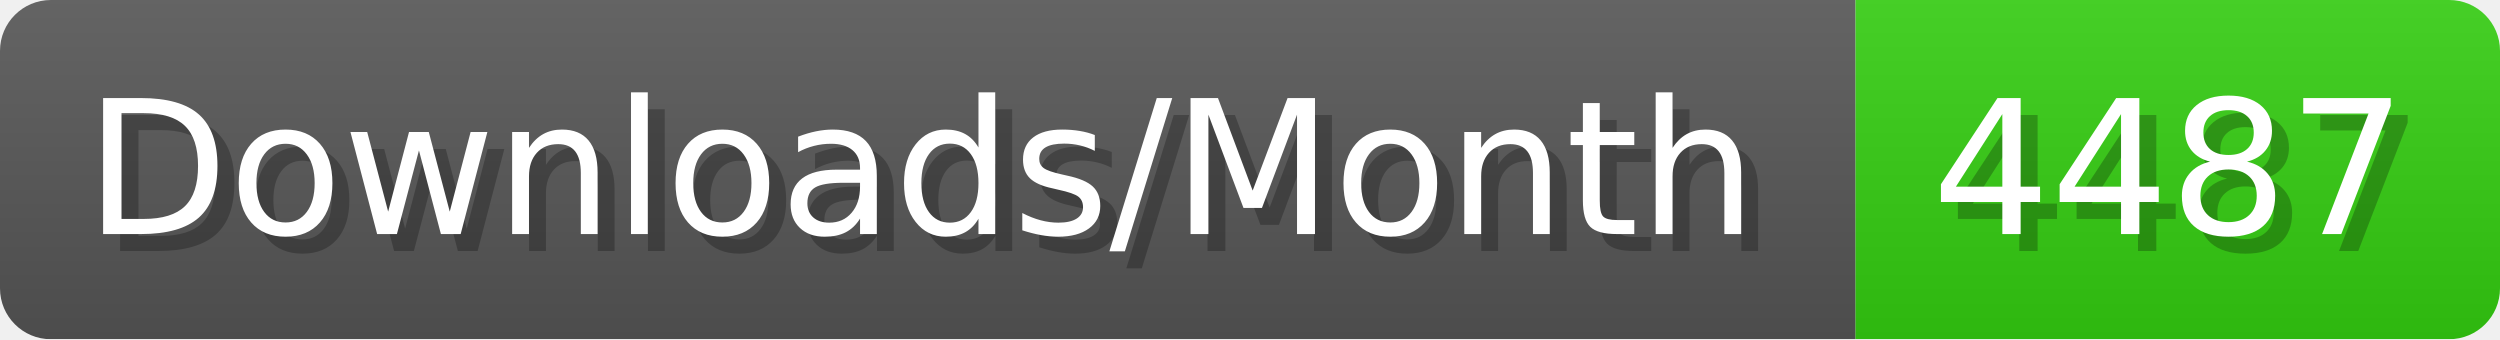
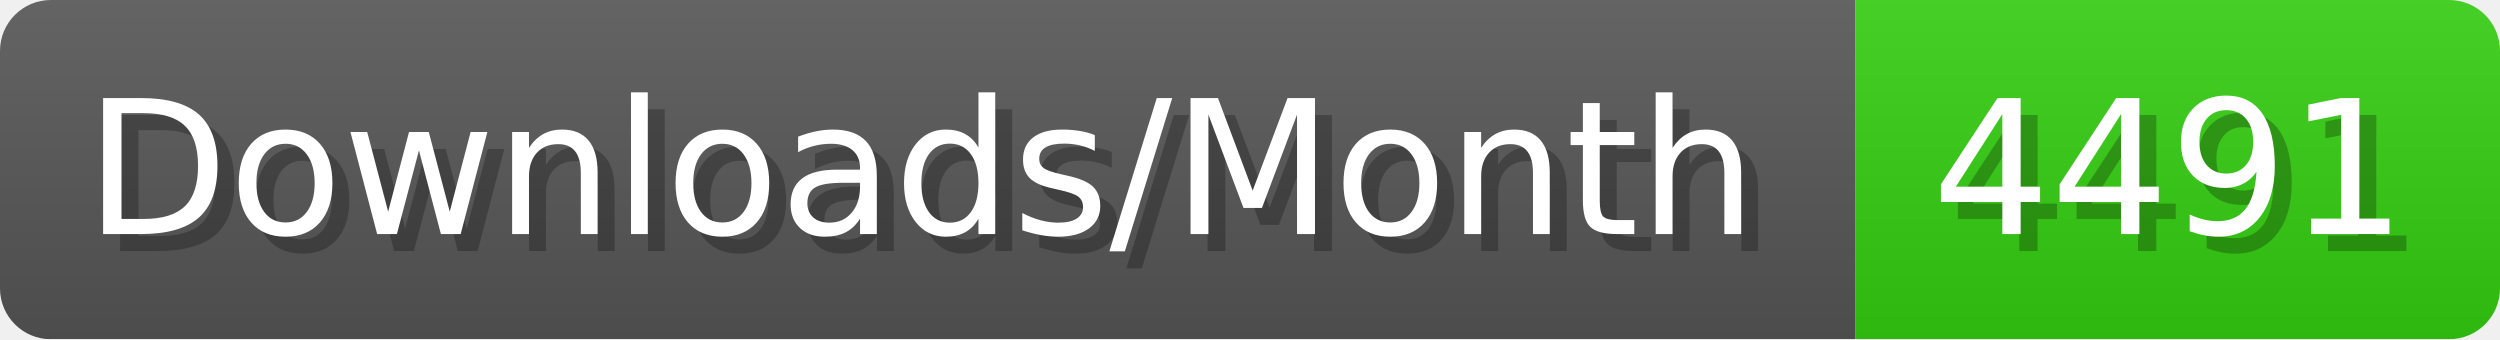
- <svg xmlns="http://www.w3.org/2000/svg" width="147.4" height="20" viewBox="0 0 1474 200" role="img" aria-label="Downloads/Month: 4487">
+ <svg xmlns="http://www.w3.org/2000/svg" width="147.4" height="20" viewBox="0 0 1474 200" role="img" aria-label="Downloads/Month: 4491">
  <linearGradient id="YlXUI" x2="0" y2="100%">
    <stop offset="0" stop-opacity=".1" stop-color="#EEE" />
    <stop offset="1" stop-opacity=".1" />
  </linearGradient>
  <mask id="JHhop">
    <rect width="1474" height="200" rx="30" fill="#FFF" />
  </mask>
  <g mask="url(#JHhop)">
    <rect width="1094" height="200" fill="#555" />
    <rect width="380" height="200" fill="#3C1" x="1094" />
    <rect width="1474" height="200" fill="url(#YlXUI)" />
  </g>
  <g aria-hidden="true" fill="#fff" text-anchor="start" font-family="Verdana,DejaVu Sans,sans-serif" font-size="110">
    <text x="60" y="148" textLength="994" fill="#000" opacity="0.25">Downloads/Month</text>
    <text x="50" y="138" textLength="994">Downloads/Month</text>
-     <text x="1149" y="148" textLength="280" fill="#000" opacity="0.25">4487</text>
-     <text x="1139" y="138" textLength="280">4487</text>
+     <text x="1149" y="148" textLength="280" fill="#000" opacity="0.25">4491</text>
+     <text x="1139" y="138" textLength="280">4491</text>
  </g>
</svg>
